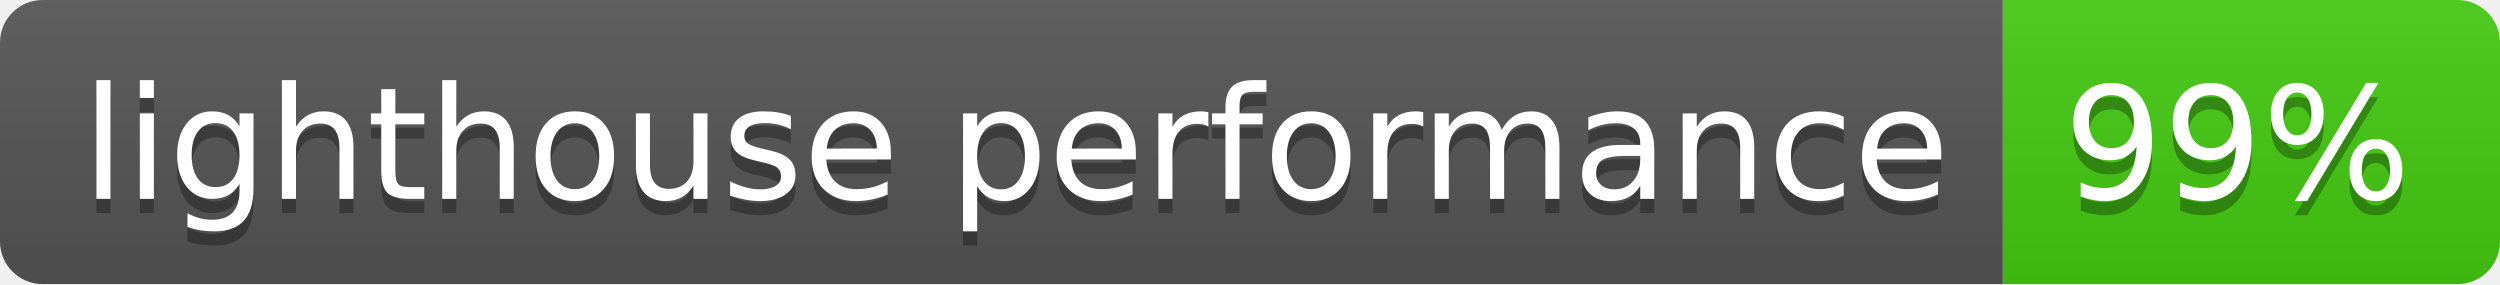
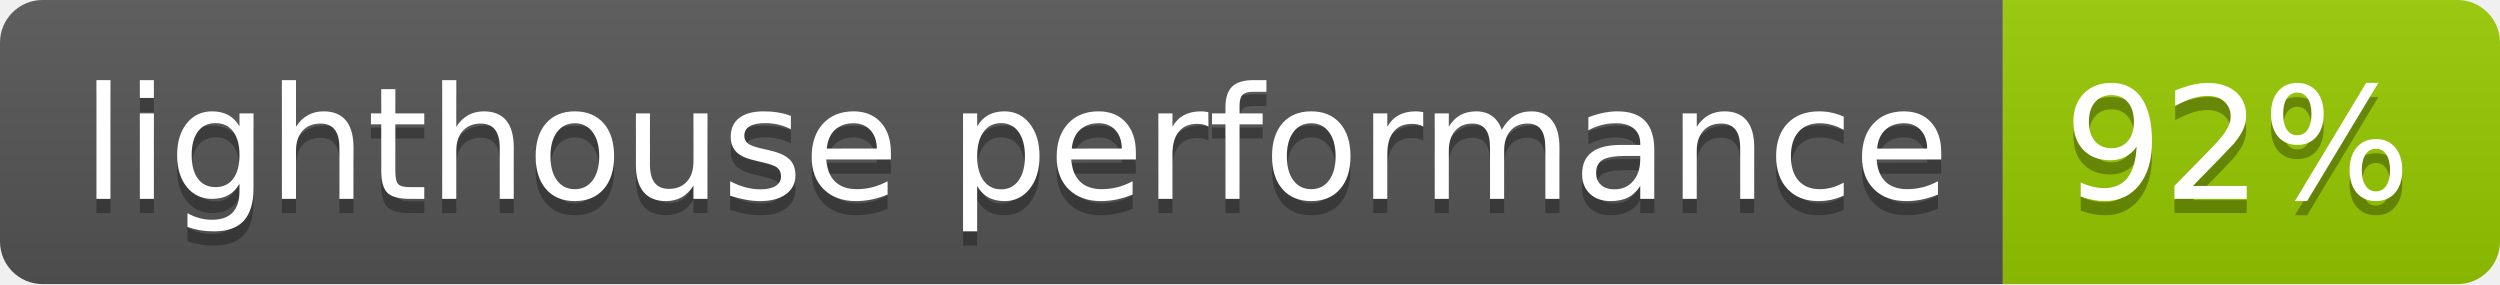
- <svg xmlns="http://www.w3.org/2000/svg" width="176" height="20" role="img" aria-label="lighthouse performance: 99%">
+ <svg xmlns="http://www.w3.org/2000/svg" width="176" height="20" role="img" aria-label="lighthouse performance: 92%">
  <linearGradient id="s" x2="0" y2="100%">
    <stop offset="0" stop-color="#bbb" stop-opacity=".1" />
    <stop offset="1" stop-opacity=".1" />
  </linearGradient>
  <clipPath id="r">
    <rect width="176" height="20" rx="3" fill="#fff" />
  </clipPath>
  <g clip-path="url(#r)">
    <rect width="141" height="20" fill="#555" />
-     <rect x="141" width="35" height="20" fill="#4c1" />
+     <rect x="141" width="35" height="20" fill="#97ca00" />
    <rect width="176" height="20" fill="url(#s)" />
  </g>
  <g fill="#fff" text-anchor="middle" font-family="Verdana,Geneva,DejaVu Sans,sans-serif" text-rendering="geometricPrecision" font-size="110">
    <text aria-hidden="true" x="715" y="150" fill="#010101" fill-opacity=".3" transform="scale(.1)" textLength="1310">lighthouse performance</text>
    <text x="715" y="140" transform="scale(.1)" fill="#fff" textLength="1310">lighthouse performance</text>
-     <text aria-hidden="true" x="1575" y="150" fill="#010101" fill-opacity=".3" transform="scale(.1)" textLength="250">99%</text>
-     <text x="1575" y="140" transform="scale(.1)" fill="#fff" textLength="250">99%</text>
+     <text aria-hidden="true" x="1575" y="150" fill="#010101" fill-opacity=".3" transform="scale(.1)" textLength="250">92%</text>
+     <text x="1575" y="140" transform="scale(.1)" fill="#fff" textLength="250">92%</text>
  </g>
</svg>
